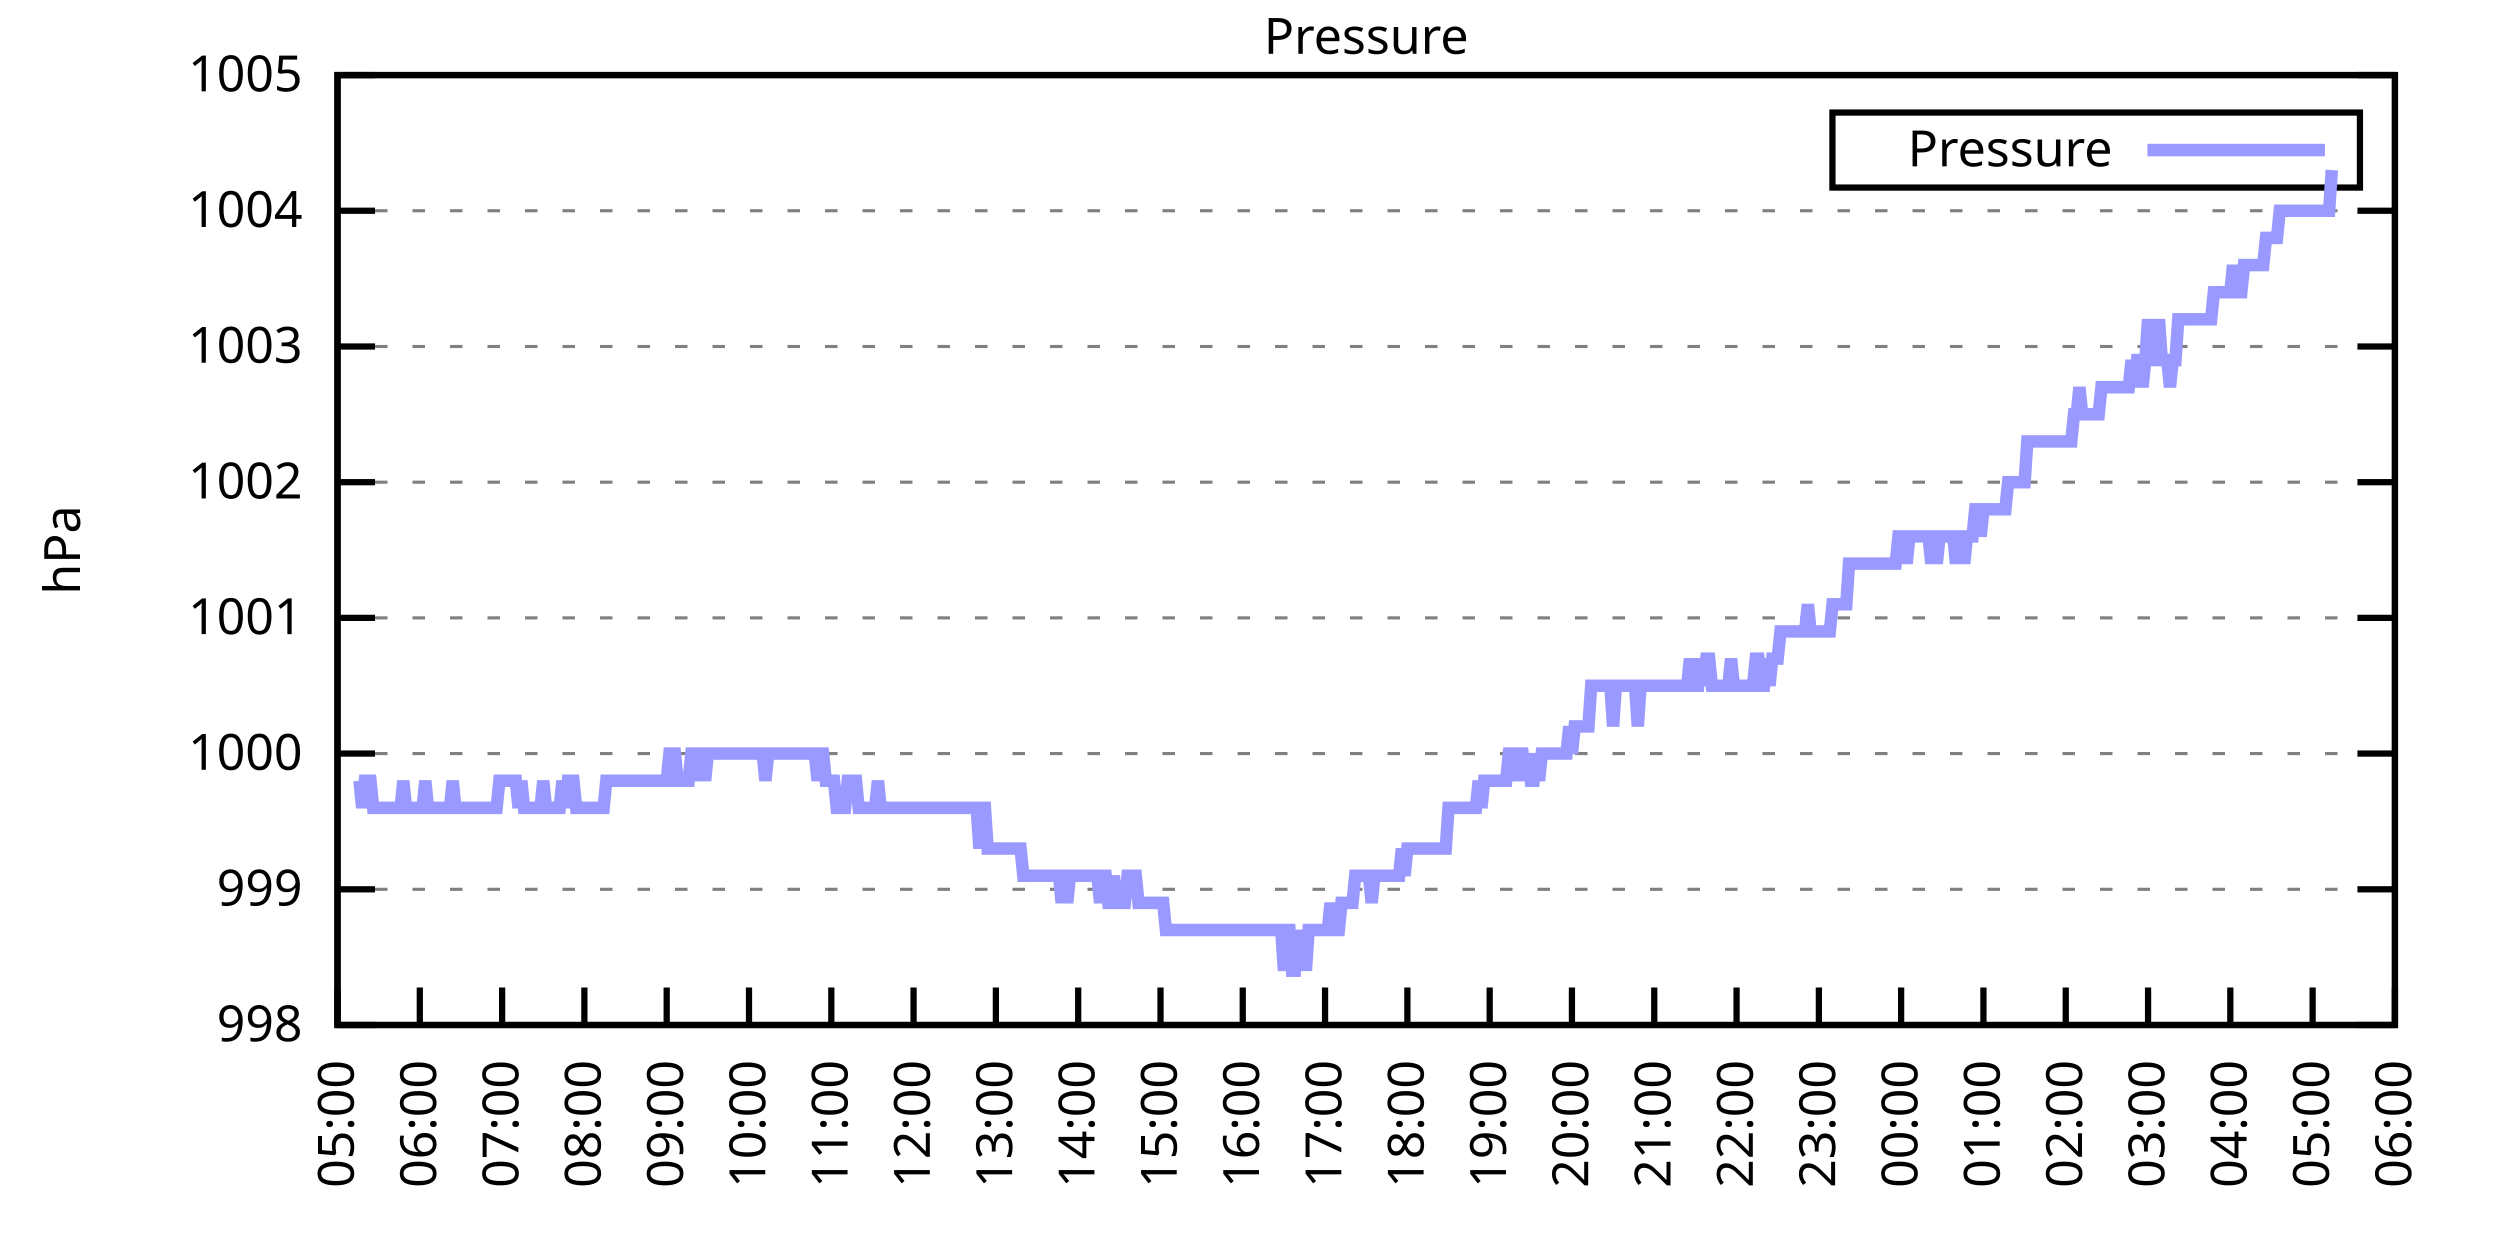
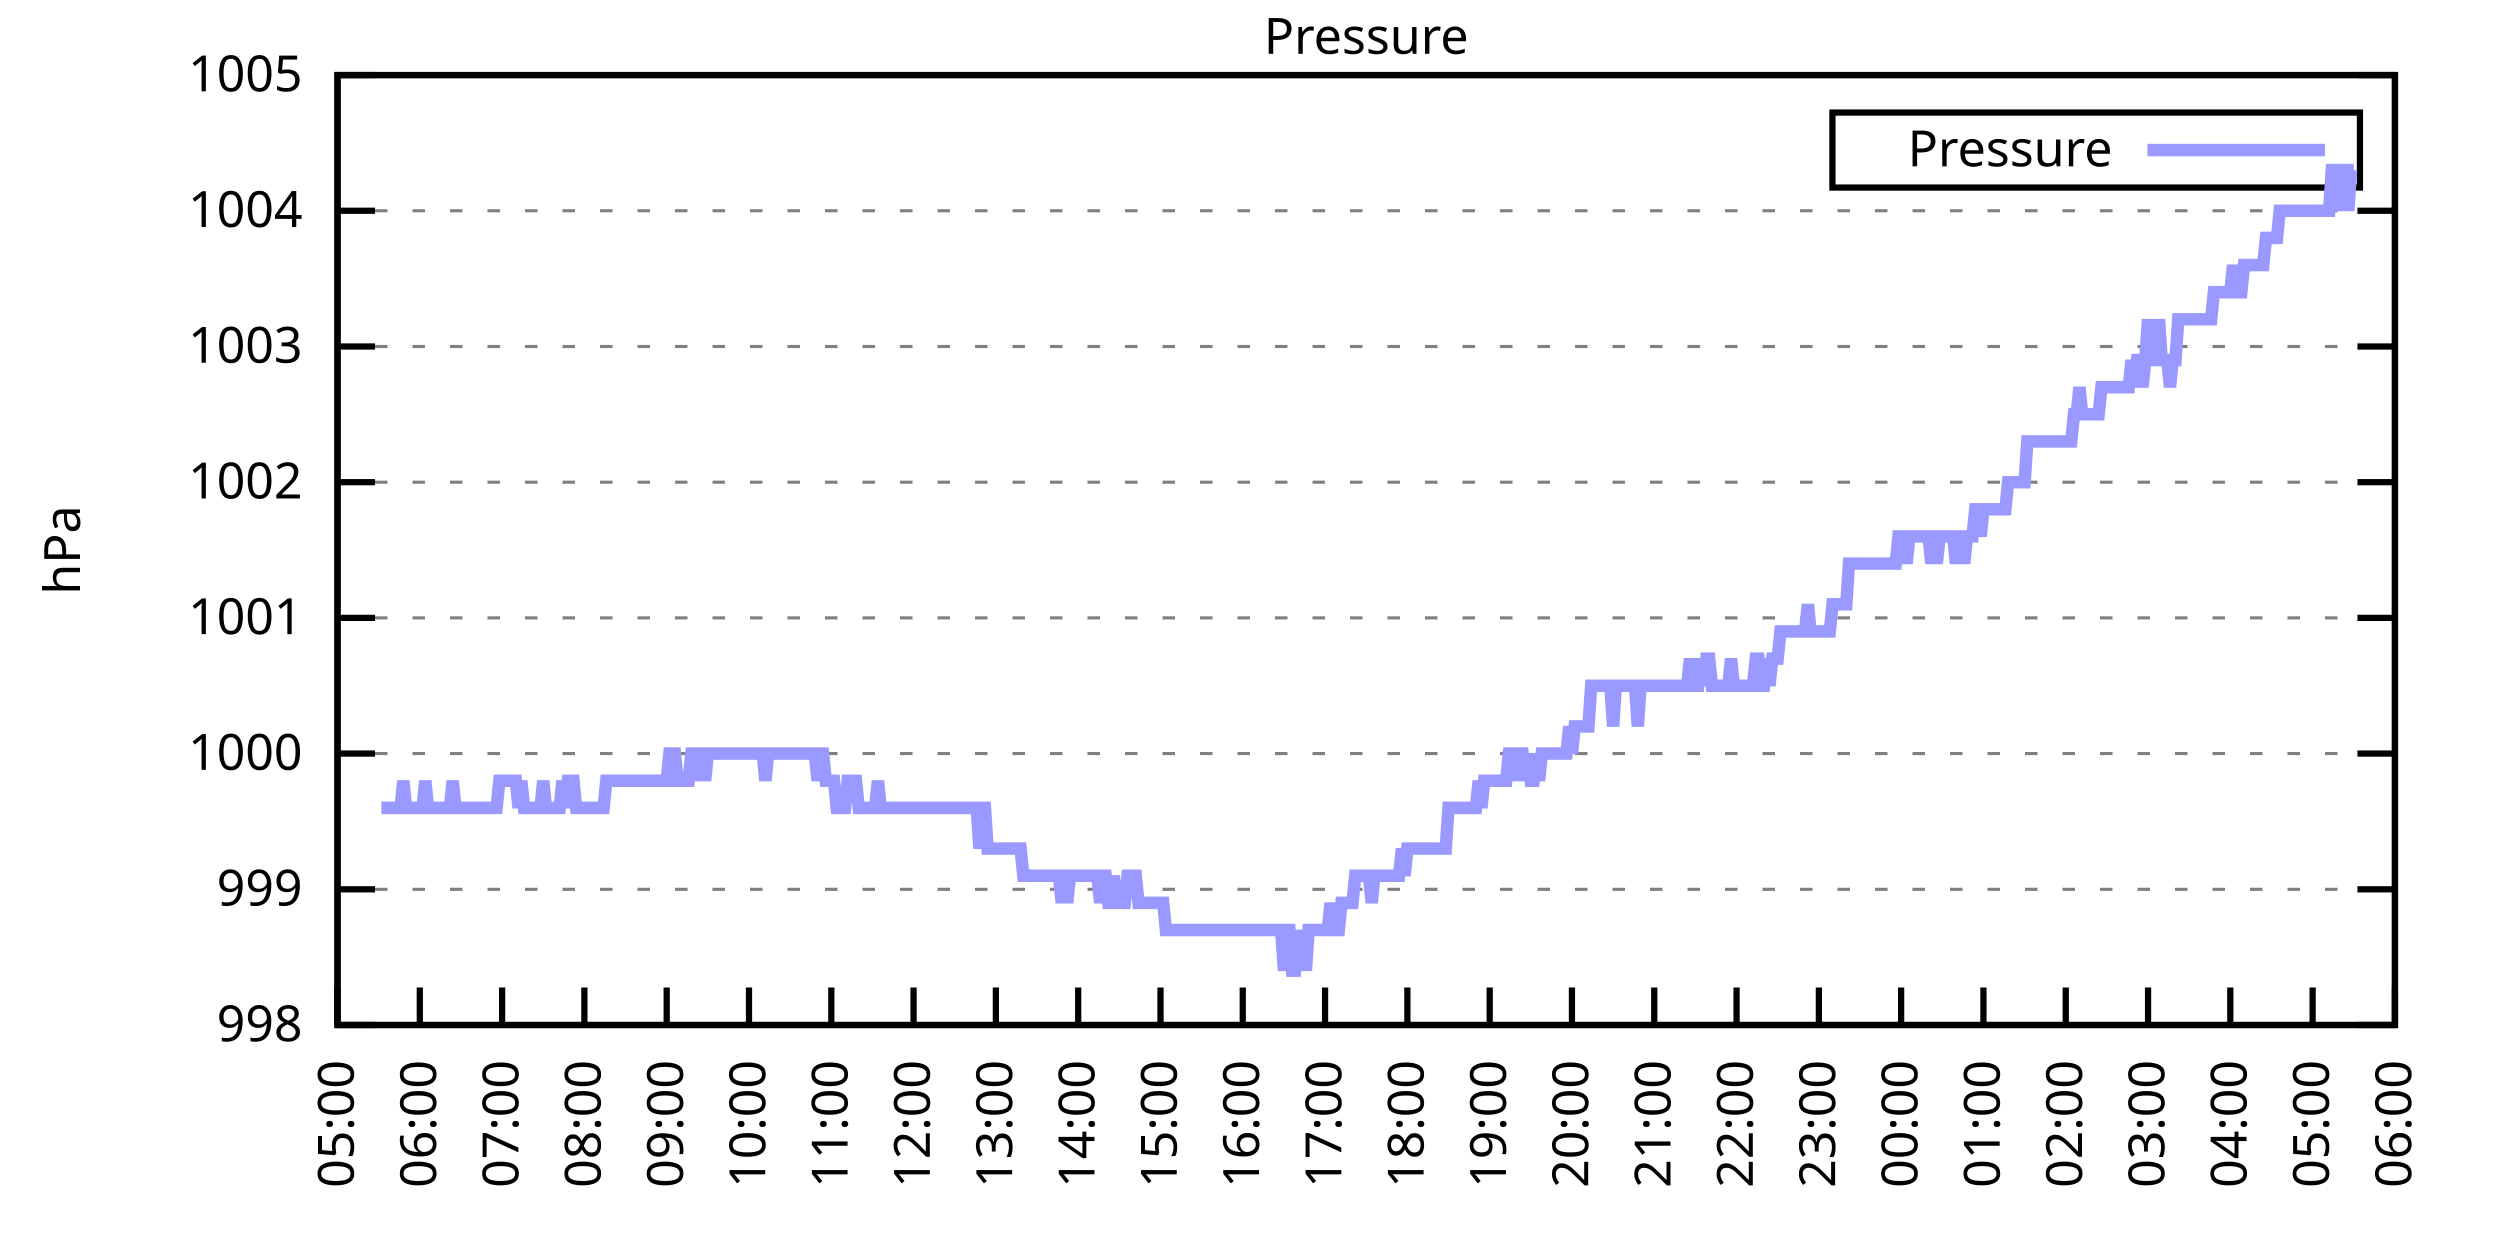
<svg xmlns="http://www.w3.org/2000/svg" xmlns:xlink="http://www.w3.org/1999/xlink" width="400" height="200" viewBox="0 0 400 200">
  <g id="gnuplot_canvas">
    <rect x="0" y="0" width="400" height="200" fill="none" />
    <defs>
      <circle id="gpDot" r="0.5" stroke-width="0.5" stroke="currentColor" />
      <path id="gpPt0" stroke-width="0.333" stroke="currentColor" d="M-1,0 h2 M0,-1 v2" />
      <path id="gpPt1" stroke-width="0.333" stroke="currentColor" d="M-1,-1 L1,1 M1,-1 L-1,1" />
      <path id="gpPt2" stroke-width="0.333" stroke="currentColor" d="M-1,0 L1,0 M0,-1 L0,1 M-1,-1 L1,1 M-1,1 L1,-1" />
      <rect id="gpPt3" stroke-width="0.333" stroke="currentColor" x="-1" y="-1" width="2" height="2" />
      <rect id="gpPt4" stroke-width="0.333" stroke="currentColor" fill="currentColor" x="-1" y="-1" width="2" height="2" />
      <circle id="gpPt5" stroke-width="0.333" stroke="currentColor" cx="0" cy="0" r="1" />
      <use xlink:href="#gpPt5" id="gpPt6" fill="currentColor" stroke="none" />
      <path id="gpPt7" stroke-width="0.333" stroke="currentColor" d="M0,-1.33 L-1.33,0.67 L1.33,0.67 z" />
      <use xlink:href="#gpPt7" id="gpPt8" fill="currentColor" stroke="none" />
      <use xlink:href="#gpPt7" id="gpPt9" stroke="currentColor" transform="rotate(180)" />
      <use xlink:href="#gpPt9" id="gpPt10" fill="currentColor" stroke="none" />
      <use xlink:href="#gpPt3" id="gpPt11" stroke="currentColor" transform="rotate(45)" />
      <use xlink:href="#gpPt11" id="gpPt12" fill="currentColor" stroke="none" />
      <path id="gpPt13" stroke-width="0.333" stroke="currentColor" d="M0,1.330 L1.265,0.411 L0.782,-1.067 L-0.782,-1.076 L-1.265,0.411 z" />
      <use xlink:href="#gpPt13" id="gpPt14" fill="currentColor" stroke="none" />
      <filter id="textbox" filterUnits="objectBoundingBox" x="0" y="0" height="1" width="1">
        <feFlood flood-color="white" flood-opacity="1" result="bgnd" />
        <feComposite in="SourceGraphic" in2="bgnd" operator="atop" />
      </filter>
      <filter id="greybox" filterUnits="objectBoundingBox" x="0" y="0" height="1" width="1">
        <feFlood flood-color="lightgrey" flood-opacity="1" result="grey" />
        <feComposite in="SourceGraphic" in2="grey" operator="atop" />
      </filter>
    </defs>
    <g fill="none" color="white" stroke="currentColor" stroke-width="1.00" stroke-linecap="butt" stroke-linejoin="miter">
</g>
    <g fill="none" color="black" stroke="currentColor" stroke-width="1.00" stroke-linecap="butt" stroke-linejoin="miter">
      <g stroke="none" shape-rendering="crispEdges">
        <polygon fill="rgb(255, 255, 255)" points="54.00,164.00 383.18,164.00 383.18,12.02 54.00,12.02 " />
      </g>
    </g>
    <g fill="none" color="black" stroke="currentColor" stroke-width="1.00" stroke-linecap="butt" stroke-linejoin="miter">
</g>
    <g fill="none" color="black" stroke="black" stroke-width="0.50" stroke-linecap="butt" stroke-linejoin="miter">
</g>
    <g fill="none" color="gray" stroke="currentColor" stroke-width="0.50" stroke-linecap="butt" stroke-linejoin="miter">
      <path stroke="gray" stroke-dasharray="2,4" class="gridline" d="M54.00,164.00 L383.19,164.00  " />
    </g>
    <g fill="none" color="gray" stroke="gray" stroke-width="1.00" stroke-linecap="butt" stroke-linejoin="miter">
</g>
    <g fill="none" color="black" stroke="currentColor" stroke-width="1.00" stroke-linecap="butt" stroke-linejoin="miter">
      <path stroke="black" d="M54.00,164.00 L60.00,164.00 M383.19,164.00 L377.19,164.00  " />
      <g transform="translate(48.40,166.60)" stroke="none" fill="black" font-family="Sans" font-size="8.00" text-anchor="end">
        <text>
          <tspan font-family="Sans"> 998</tspan>
        </text>
      </g>
    </g>
    <g fill="none" color="black" stroke="currentColor" stroke-width="1.00" stroke-linecap="butt" stroke-linejoin="miter">
</g>
    <g fill="none" color="black" stroke="black" stroke-width="0.50" stroke-linecap="butt" stroke-linejoin="miter">
</g>
    <g fill="none" color="gray" stroke="currentColor" stroke-width="0.50" stroke-linecap="butt" stroke-linejoin="miter">
      <path stroke="gray" stroke-dasharray="2,4" class="gridline" d="M54.00,142.29 L383.19,142.29  " />
    </g>
    <g fill="none" color="gray" stroke="gray" stroke-width="1.00" stroke-linecap="butt" stroke-linejoin="miter">
</g>
    <g fill="none" color="black" stroke="currentColor" stroke-width="1.00" stroke-linecap="butt" stroke-linejoin="miter">
      <path stroke="black" d="M54.00,142.29 L60.00,142.29 M383.19,142.29 L377.19,142.29  " />
      <g transform="translate(48.40,144.89)" stroke="none" fill="black" font-family="Sans" font-size="8.00" text-anchor="end">
        <text>
          <tspan font-family="Sans"> 999</tspan>
        </text>
      </g>
    </g>
    <g fill="none" color="black" stroke="currentColor" stroke-width="1.00" stroke-linecap="butt" stroke-linejoin="miter">
</g>
    <g fill="none" color="black" stroke="black" stroke-width="0.50" stroke-linecap="butt" stroke-linejoin="miter">
</g>
    <g fill="none" color="gray" stroke="currentColor" stroke-width="0.50" stroke-linecap="butt" stroke-linejoin="miter">
      <path stroke="gray" stroke-dasharray="2,4" class="gridline" d="M54.00,120.57 L383.19,120.57  " />
    </g>
    <g fill="none" color="gray" stroke="gray" stroke-width="1.00" stroke-linecap="butt" stroke-linejoin="miter">
</g>
    <g fill="none" color="black" stroke="currentColor" stroke-width="1.00" stroke-linecap="butt" stroke-linejoin="miter">
      <path stroke="black" d="M54.00,120.57 L60.00,120.57 M383.19,120.57 L377.19,120.57  " />
      <g transform="translate(48.40,123.17)" stroke="none" fill="black" font-family="Sans" font-size="8.00" text-anchor="end">
        <text>
          <tspan font-family="Sans"> 1000</tspan>
        </text>
      </g>
    </g>
    <g fill="none" color="black" stroke="currentColor" stroke-width="1.00" stroke-linecap="butt" stroke-linejoin="miter">
</g>
    <g fill="none" color="black" stroke="black" stroke-width="0.50" stroke-linecap="butt" stroke-linejoin="miter">
</g>
    <g fill="none" color="gray" stroke="currentColor" stroke-width="0.50" stroke-linecap="butt" stroke-linejoin="miter">
      <path stroke="gray" stroke-dasharray="2,4" class="gridline" d="M54.00,98.86 L383.19,98.86  " />
    </g>
    <g fill="none" color="gray" stroke="gray" stroke-width="1.00" stroke-linecap="butt" stroke-linejoin="miter">
</g>
    <g fill="none" color="black" stroke="currentColor" stroke-width="1.00" stroke-linecap="butt" stroke-linejoin="miter">
      <path stroke="black" d="M54.00,98.86 L60.00,98.86 M383.19,98.86 L377.19,98.86  " />
      <g transform="translate(48.40,101.46)" stroke="none" fill="black" font-family="Sans" font-size="8.00" text-anchor="end">
        <text>
          <tspan font-family="Sans"> 1001</tspan>
        </text>
      </g>
    </g>
    <g fill="none" color="black" stroke="currentColor" stroke-width="1.00" stroke-linecap="butt" stroke-linejoin="miter">
</g>
    <g fill="none" color="black" stroke="black" stroke-width="0.50" stroke-linecap="butt" stroke-linejoin="miter">
</g>
    <g fill="none" color="gray" stroke="currentColor" stroke-width="0.50" stroke-linecap="butt" stroke-linejoin="miter">
      <path stroke="gray" stroke-dasharray="2,4" class="gridline" d="M54.00,77.15 L383.19,77.15  " />
    </g>
    <g fill="none" color="gray" stroke="gray" stroke-width="1.00" stroke-linecap="butt" stroke-linejoin="miter">
</g>
    <g fill="none" color="black" stroke="currentColor" stroke-width="1.00" stroke-linecap="butt" stroke-linejoin="miter">
      <path stroke="black" d="M54.00,77.15 L60.00,77.15 M383.19,77.15 L377.19,77.15  " />
      <g transform="translate(48.40,79.75)" stroke="none" fill="black" font-family="Sans" font-size="8.00" text-anchor="end">
        <text>
          <tspan font-family="Sans"> 1002</tspan>
        </text>
      </g>
    </g>
    <g fill="none" color="black" stroke="currentColor" stroke-width="1.00" stroke-linecap="butt" stroke-linejoin="miter">
</g>
    <g fill="none" color="black" stroke="black" stroke-width="0.50" stroke-linecap="butt" stroke-linejoin="miter">
</g>
    <g fill="none" color="gray" stroke="currentColor" stroke-width="0.50" stroke-linecap="butt" stroke-linejoin="miter">
      <path stroke="gray" stroke-dasharray="2,4" class="gridline" d="M54.00,55.44 L383.19,55.44  " />
    </g>
    <g fill="none" color="gray" stroke="gray" stroke-width="1.00" stroke-linecap="butt" stroke-linejoin="miter">
</g>
    <g fill="none" color="black" stroke="currentColor" stroke-width="1.00" stroke-linecap="butt" stroke-linejoin="miter">
      <path stroke="black" d="M54.00,55.44 L60.00,55.44 M383.19,55.44 L377.19,55.44  " />
      <g transform="translate(48.40,58.04)" stroke="none" fill="black" font-family="Sans" font-size="8.00" text-anchor="end">
        <text>
          <tspan font-family="Sans"> 1003</tspan>
        </text>
      </g>
    </g>
    <g fill="none" color="black" stroke="currentColor" stroke-width="1.00" stroke-linecap="butt" stroke-linejoin="miter">
</g>
    <g fill="none" color="black" stroke="black" stroke-width="0.50" stroke-linecap="butt" stroke-linejoin="miter">
</g>
    <g fill="none" color="gray" stroke="currentColor" stroke-width="0.50" stroke-linecap="butt" stroke-linejoin="miter">
      <path stroke="gray" stroke-dasharray="2,4" class="gridline" d="M54.00,33.72 L383.19,33.72  " />
    </g>
    <g fill="none" color="gray" stroke="gray" stroke-width="1.00" stroke-linecap="butt" stroke-linejoin="miter">
</g>
    <g fill="none" color="black" stroke="currentColor" stroke-width="1.00" stroke-linecap="butt" stroke-linejoin="miter">
      <path stroke="black" d="M54.00,33.72 L60.00,33.72 M383.19,33.72 L377.19,33.72  " />
      <g transform="translate(48.40,36.32)" stroke="none" fill="black" font-family="Sans" font-size="8.00" text-anchor="end">
        <text>
          <tspan font-family="Sans"> 1004</tspan>
        </text>
      </g>
    </g>
    <g fill="none" color="black" stroke="currentColor" stroke-width="1.00" stroke-linecap="butt" stroke-linejoin="miter">
</g>
    <g fill="none" color="black" stroke="black" stroke-width="0.50" stroke-linecap="butt" stroke-linejoin="miter">
</g>
    <g fill="none" color="gray" stroke="currentColor" stroke-width="0.50" stroke-linecap="butt" stroke-linejoin="miter">
      <path stroke="gray" stroke-dasharray="2,4" class="gridline" d="M54.00,12.01 L383.19,12.01  " />
    </g>
    <g fill="none" color="gray" stroke="gray" stroke-width="1.00" stroke-linecap="butt" stroke-linejoin="miter">
</g>
    <g fill="none" color="black" stroke="currentColor" stroke-width="1.00" stroke-linecap="butt" stroke-linejoin="miter">
      <path stroke="black" d="M54.00,12.01 L60.00,12.01 M383.19,12.01 L377.19,12.01  " />
      <g transform="translate(48.40,14.61)" stroke="none" fill="black" font-family="Sans" font-size="8.00" text-anchor="end">
        <text>
          <tspan font-family="Sans"> 1005</tspan>
        </text>
      </g>
    </g>
    <g fill="none" color="black" stroke="currentColor" stroke-width="1.00" stroke-linecap="butt" stroke-linejoin="miter">
      <path stroke="black" d="M54.00,164.00 L54.00,158.00  " />
      <g transform="translate(56.60,169.60) rotate(270.00)" stroke="none" fill="black" font-family="Sans" font-size="8.00" text-anchor="end">
        <text>
          <tspan font-family="Sans">05:00</tspan>
        </text>
      </g>
    </g>
    <g fill="none" color="black" stroke="currentColor" stroke-width="1.00" stroke-linecap="butt" stroke-linejoin="miter">
      <path stroke="black" d="M67.17,164.00 L67.17,158.00  " />
      <g transform="translate(69.77,169.60) rotate(270.00)" stroke="none" fill="black" font-family="Sans" font-size="8.00" text-anchor="end">
        <text>
          <tspan font-family="Sans">06:00</tspan>
        </text>
      </g>
    </g>
    <g fill="none" color="black" stroke="currentColor" stroke-width="1.00" stroke-linecap="butt" stroke-linejoin="miter">
      <path stroke="black" d="M80.34,164.00 L80.34,158.00  " />
      <g transform="translate(82.94,169.60) rotate(270.00)" stroke="none" fill="black" font-family="Sans" font-size="8.00" text-anchor="end">
        <text>
          <tspan font-family="Sans">07:00</tspan>
        </text>
      </g>
    </g>
    <g fill="none" color="black" stroke="currentColor" stroke-width="1.00" stroke-linecap="butt" stroke-linejoin="miter">
      <path stroke="black" d="M93.50,164.00 L93.50,158.00  " />
      <g transform="translate(96.10,169.60) rotate(270.00)" stroke="none" fill="black" font-family="Sans" font-size="8.00" text-anchor="end">
        <text>
          <tspan font-family="Sans">08:00</tspan>
        </text>
      </g>
    </g>
    <g fill="none" color="black" stroke="currentColor" stroke-width="1.00" stroke-linecap="butt" stroke-linejoin="miter">
      <path stroke="black" d="M106.67,164.00 L106.67,158.00  " />
      <g transform="translate(109.27,169.60) rotate(270.00)" stroke="none" fill="black" font-family="Sans" font-size="8.00" text-anchor="end">
        <text>
          <tspan font-family="Sans">09:00</tspan>
        </text>
      </g>
    </g>
    <g fill="none" color="black" stroke="currentColor" stroke-width="1.00" stroke-linecap="butt" stroke-linejoin="miter">
      <path stroke="black" d="M119.84,164.00 L119.84,158.00  " />
      <g transform="translate(122.44,169.60) rotate(270.00)" stroke="none" fill="black" font-family="Sans" font-size="8.00" text-anchor="end">
        <text>
          <tspan font-family="Sans">10:00</tspan>
        </text>
      </g>
    </g>
    <g fill="none" color="black" stroke="currentColor" stroke-width="1.00" stroke-linecap="butt" stroke-linejoin="miter">
      <path stroke="black" d="M133.01,164.00 L133.01,158.00  " />
      <g transform="translate(135.61,169.60) rotate(270.00)" stroke="none" fill="black" font-family="Sans" font-size="8.00" text-anchor="end">
        <text>
          <tspan font-family="Sans">11:00</tspan>
        </text>
      </g>
    </g>
    <g fill="none" color="black" stroke="currentColor" stroke-width="1.00" stroke-linecap="butt" stroke-linejoin="miter">
      <path stroke="black" d="M146.17,164.00 L146.17,158.00  " />
      <g transform="translate(148.77,169.60) rotate(270.00)" stroke="none" fill="black" font-family="Sans" font-size="8.00" text-anchor="end">
        <text>
          <tspan font-family="Sans">12:00</tspan>
        </text>
      </g>
    </g>
    <g fill="none" color="black" stroke="currentColor" stroke-width="1.00" stroke-linecap="butt" stroke-linejoin="miter">
      <path stroke="black" d="M159.34,164.00 L159.34,158.00  " />
      <g transform="translate(161.94,169.60) rotate(270.00)" stroke="none" fill="black" font-family="Sans" font-size="8.00" text-anchor="end">
        <text>
          <tspan font-family="Sans">13:00</tspan>
        </text>
      </g>
    </g>
    <g fill="none" color="black" stroke="currentColor" stroke-width="1.00" stroke-linecap="butt" stroke-linejoin="miter">
      <path stroke="black" d="M172.51,164.00 L172.51,158.00  " />
      <g transform="translate(175.11,169.60) rotate(270.00)" stroke="none" fill="black" font-family="Sans" font-size="8.00" text-anchor="end">
        <text>
          <tspan font-family="Sans">14:00</tspan>
        </text>
      </g>
    </g>
    <g fill="none" color="black" stroke="currentColor" stroke-width="1.00" stroke-linecap="butt" stroke-linejoin="miter">
      <path stroke="black" d="M185.68,164.00 L185.68,158.00  " />
      <g transform="translate(188.28,169.60) rotate(270.00)" stroke="none" fill="black" font-family="Sans" font-size="8.00" text-anchor="end">
        <text>
          <tspan font-family="Sans">15:00</tspan>
        </text>
      </g>
    </g>
    <g fill="none" color="black" stroke="currentColor" stroke-width="1.00" stroke-linecap="butt" stroke-linejoin="miter">
      <path stroke="black" d="M198.84,164.00 L198.84,158.00  " />
      <g transform="translate(201.44,169.60) rotate(270.00)" stroke="none" fill="black" font-family="Sans" font-size="8.00" text-anchor="end">
        <text>
          <tspan font-family="Sans">16:00</tspan>
        </text>
      </g>
    </g>
    <g fill="none" color="black" stroke="currentColor" stroke-width="1.00" stroke-linecap="butt" stroke-linejoin="miter">
      <path stroke="black" d="M212.01,164.00 L212.01,158.00  " />
      <g transform="translate(214.61,169.60) rotate(270.00)" stroke="none" fill="black" font-family="Sans" font-size="8.00" text-anchor="end">
        <text>
          <tspan font-family="Sans">17:00</tspan>
        </text>
      </g>
    </g>
    <g fill="none" color="black" stroke="currentColor" stroke-width="1.00" stroke-linecap="butt" stroke-linejoin="miter">
      <path stroke="black" d="M225.18,164.00 L225.18,158.00  " />
      <g transform="translate(227.78,169.60) rotate(270.00)" stroke="none" fill="black" font-family="Sans" font-size="8.00" text-anchor="end">
        <text>
          <tspan font-family="Sans">18:00</tspan>
        </text>
      </g>
    </g>
    <g fill="none" color="black" stroke="currentColor" stroke-width="1.00" stroke-linecap="butt" stroke-linejoin="miter">
      <path stroke="black" d="M238.35,164.00 L238.35,158.00  " />
      <g transform="translate(240.95,169.60) rotate(270.00)" stroke="none" fill="black" font-family="Sans" font-size="8.00" text-anchor="end">
        <text>
          <tspan font-family="Sans">19:00</tspan>
        </text>
      </g>
    </g>
    <g fill="none" color="black" stroke="currentColor" stroke-width="1.00" stroke-linecap="butt" stroke-linejoin="miter">
      <path stroke="black" d="M251.51,164.00 L251.51,158.00  " />
      <g transform="translate(254.11,169.60) rotate(270.00)" stroke="none" fill="black" font-family="Sans" font-size="8.00" text-anchor="end">
        <text>
          <tspan font-family="Sans">20:00</tspan>
        </text>
      </g>
    </g>
    <g fill="none" color="black" stroke="currentColor" stroke-width="1.00" stroke-linecap="butt" stroke-linejoin="miter">
      <path stroke="black" d="M264.68,164.00 L264.68,158.00  " />
      <g transform="translate(267.28,169.60) rotate(270.00)" stroke="none" fill="black" font-family="Sans" font-size="8.00" text-anchor="end">
        <text>
          <tspan font-family="Sans">21:00</tspan>
        </text>
      </g>
    </g>
    <g fill="none" color="black" stroke="currentColor" stroke-width="1.00" stroke-linecap="butt" stroke-linejoin="miter">
      <path stroke="black" d="M277.85,164.00 L277.85,158.00  " />
      <g transform="translate(280.45,169.60) rotate(270.00)" stroke="none" fill="black" font-family="Sans" font-size="8.00" text-anchor="end">
        <text>
          <tspan font-family="Sans">22:00</tspan>
        </text>
      </g>
    </g>
    <g fill="none" color="black" stroke="currentColor" stroke-width="1.00" stroke-linecap="butt" stroke-linejoin="miter">
      <path stroke="black" d="M291.02,164.00 L291.02,158.00  " />
      <g transform="translate(293.62,169.60) rotate(270.00)" stroke="none" fill="black" font-family="Sans" font-size="8.00" text-anchor="end">
        <text>
          <tspan font-family="Sans">23:00</tspan>
        </text>
      </g>
    </g>
    <g fill="none" color="black" stroke="currentColor" stroke-width="1.00" stroke-linecap="butt" stroke-linejoin="miter">
      <path stroke="black" d="M304.18,164.00 L304.18,158.00  " />
      <g transform="translate(306.78,169.60) rotate(270.00)" stroke="none" fill="black" font-family="Sans" font-size="8.00" text-anchor="end">
        <text>
          <tspan font-family="Sans">00:00</tspan>
        </text>
      </g>
    </g>
    <g fill="none" color="black" stroke="currentColor" stroke-width="1.00" stroke-linecap="butt" stroke-linejoin="miter">
      <path stroke="black" d="M317.35,164.00 L317.35,158.00  " />
      <g transform="translate(319.95,169.60) rotate(270.00)" stroke="none" fill="black" font-family="Sans" font-size="8.00" text-anchor="end">
        <text>
          <tspan font-family="Sans">01:00</tspan>
        </text>
      </g>
    </g>
    <g fill="none" color="black" stroke="currentColor" stroke-width="1.00" stroke-linecap="butt" stroke-linejoin="miter">
      <path stroke="black" d="M330.52,164.00 L330.52,158.00  " />
      <g transform="translate(333.12,169.60) rotate(270.00)" stroke="none" fill="black" font-family="Sans" font-size="8.00" text-anchor="end">
        <text>
          <tspan font-family="Sans">02:00</tspan>
        </text>
      </g>
    </g>
    <g fill="none" color="black" stroke="currentColor" stroke-width="1.00" stroke-linecap="butt" stroke-linejoin="miter">
      <path stroke="black" d="M343.69,164.00 L343.69,158.00  " />
      <g transform="translate(346.29,169.60) rotate(270.00)" stroke="none" fill="black" font-family="Sans" font-size="8.00" text-anchor="end">
        <text>
          <tspan font-family="Sans">03:00</tspan>
        </text>
      </g>
    </g>
    <g fill="none" color="black" stroke="currentColor" stroke-width="1.00" stroke-linecap="butt" stroke-linejoin="miter">
      <path stroke="black" d="M356.85,164.00 L356.85,158.00  " />
      <g transform="translate(359.45,169.60) rotate(270.00)" stroke="none" fill="black" font-family="Sans" font-size="8.00" text-anchor="end">
        <text>
          <tspan font-family="Sans">04:00</tspan>
        </text>
      </g>
    </g>
    <g fill="none" color="black" stroke="currentColor" stroke-width="1.00" stroke-linecap="butt" stroke-linejoin="miter">
      <path stroke="black" d="M370.02,164.00 L370.02,158.00  " />
      <g transform="translate(372.62,169.60) rotate(270.00)" stroke="none" fill="black" font-family="Sans" font-size="8.00" text-anchor="end">
        <text>
          <tspan font-family="Sans">05:00</tspan>
        </text>
      </g>
    </g>
    <g fill="none" color="black" stroke="currentColor" stroke-width="1.00" stroke-linecap="butt" stroke-linejoin="miter">
      <path stroke="black" d="M383.19,164.00 L383.19,158.00  " />
      <g transform="translate(385.79,169.60) rotate(270.00)" stroke="none" fill="black" font-family="Sans" font-size="8.00" text-anchor="end">
        <text>
          <tspan font-family="Sans">06:00</tspan>
        </text>
      </g>
    </g>
    <g fill="none" color="black" stroke="currentColor" stroke-width="1.00" stroke-linecap="butt" stroke-linejoin="miter">
</g>
    <g fill="none" color="black" stroke="currentColor" stroke-width="1.00" stroke-linecap="butt" stroke-linejoin="miter">
      <path stroke="black" d="M54.00,12.01 L54.00,164.00 L383.19,164.00 L383.19,12.01 L54.00,12.01 Z  " />
    </g>
    <g fill="none" color="black" stroke="currentColor" stroke-width="1.00" stroke-linecap="butt" stroke-linejoin="miter">
</g>
    <g fill="none" color="black" stroke="currentColor" stroke-width="1.00" stroke-linecap="butt" stroke-linejoin="miter">
      <path stroke="black" d="M293.19,30.01 L293.19,18.01 L377.59,18.01 L377.59,30.01 L293.19,30.01 Z  " />
    </g>
    <g id="Pressure_plot_1">
      <g fill="none" color="white" stroke="black" stroke-width="2.00" stroke-linecap="butt" stroke-linejoin="miter">
</g>
      <g fill="none" color="black" stroke="currentColor" stroke-width="2.00" stroke-linecap="butt" stroke-linejoin="miter">
        <g transform="translate(337.99,26.61)" stroke="none" fill="black" font-family="Sans" font-size="8.00" text-anchor="end">
          <text>
            <tspan font-family="Sans">Pressure</tspan>
          </text>
        </g>
      </g>
      <g fill="none" color="black" stroke="currentColor" stroke-width="2.00" stroke-linecap="butt" stroke-linejoin="miter">
-         <path stroke="rgb(153, 153, 255)" d="M343.59,24.01 L371.99,24.01 M57.51,124.92 L57.95,129.26 L58.39,124.92 L58.83,124.92 L59.27,124.92 L59.71,129.26   L60.14,129.26 L60.58,129.26 L61.02,129.26 L61.46,129.26 L61.90,129.26 L62.34,129.26 L62.78,129.26 L63.22,129.26   L63.66,129.26 L64.10,129.26 L64.53,124.92 L64.97,129.26 L65.41,129.26 L65.85,129.26 L66.29,129.26 L66.73,129.26   L67.17,129.26 L67.61,129.26 L68.05,124.92 L68.48,129.26 L68.92,129.26 L69.36,129.26 L69.80,129.26 L70.24,129.26   L70.68,129.26 L71.12,129.26 L71.56,129.26 L72.00,129.26 L72.43,124.92 L72.87,129.26 L73.31,129.26 L73.75,129.26   L74.19,129.26 L74.63,129.26 L75.07,129.26 L75.51,129.26 L75.95,129.26 L76.38,129.26 L76.82,129.26 L77.26,129.26   L77.70,129.26 L78.14,129.26 L78.58,129.26 L79.02,129.26 L79.46,129.26 L79.90,124.92 L80.34,124.92 L80.77,124.92   L81.21,124.92 L81.65,124.92 L82.09,124.92 L82.53,124.92 L82.97,129.26 L83.41,124.92 L83.85,129.26 L84.29,129.26   L84.72,129.26 L85.16,129.26 L85.60,129.26 L86.04,129.26 L86.48,129.26 L86.92,124.92 L87.36,129.26 L87.80,129.26   L88.24,129.26 L88.67,129.26 L89.11,129.26 L89.55,129.26 L89.99,124.92 L90.43,129.26 L90.87,124.92 L91.31,124.92   L91.75,124.92 L92.19,129.26 L92.62,129.26 L93.06,129.26 L93.50,129.26 L93.94,129.26 L94.38,129.26 L94.82,129.26   L95.26,129.26 L95.70,129.26 L96.14,129.26 L96.58,129.26 L97.01,124.92 L97.45,124.92 L97.89,124.92 L98.33,124.92   L98.77,124.92 L99.21,124.92 L99.65,124.92 L100.09,124.92 L100.53,124.92 L100.96,124.92 L101.40,124.92 L101.84,124.92   L102.28,124.92 L102.72,124.92 L103.16,124.92 L103.60,124.92 L104.04,124.92 L104.48,124.92 L104.91,124.92 L105.35,124.92   L105.79,124.92 L106.23,124.92 L106.67,124.92 L107.11,120.57 L107.55,120.57 L107.99,120.57 L108.43,124.92 L108.87,124.92   L109.30,124.92 L109.74,124.92 L110.18,124.92 L110.62,120.57 L111.06,120.57 L111.50,120.57 L111.94,124.92 L112.38,120.57   L112.82,124.92 L113.25,120.57 L113.69,120.57 L114.13,120.57 L114.57,120.57 L115.01,120.57 L115.45,120.57 L115.89,120.57   L116.33,120.57 L116.77,120.57 L117.20,120.57 L117.64,120.57 L118.08,120.57 L118.52,120.57 L118.96,120.57 L119.40,120.57   L119.84,120.57 L120.28,120.57 L120.72,120.57 L121.15,120.57 L121.59,120.57 L122.03,120.57 L122.47,124.92 L122.91,120.57   L123.35,120.57 L123.79,120.57 L124.23,120.57 L124.67,120.57 L125.11,120.57 L125.54,120.57 L125.98,120.57 L126.42,120.57   L126.86,120.57 L127.30,120.57 L127.74,120.57 L128.18,120.57 L128.62,120.57 L129.06,120.57 L129.49,120.57 L129.93,120.57   L130.37,120.57 L130.81,124.92 L131.25,120.57 L131.69,120.57 L132.13,124.92 L132.57,124.92 L133.01,124.92 L133.44,124.92   L133.88,129.26 L134.32,129.26 L134.76,129.26 L135.20,129.26 L135.64,124.92 L136.08,124.92 L136.52,124.92 L136.96,124.92   L137.39,129.26 L137.83,129.26 L138.27,129.26 L138.71,129.26 L139.15,129.26 L139.59,129.26 L140.03,129.26 L140.47,124.92   L140.91,129.26 L141.35,129.26 L141.78,129.26 L142.22,129.26 L142.66,129.26 L143.10,129.26 L143.54,129.26 L143.98,129.26   L144.42,129.26 L144.86,129.26 L145.30,129.26 L145.73,129.26 L146.17,129.26 L146.61,129.26 L147.05,129.26 L147.49,129.26   L147.93,129.26 L148.37,129.26 L148.81,129.26 L149.25,129.26 L149.68,129.26 L150.12,129.26 L150.56,129.26 L151.00,129.26   L151.44,129.26 L151.88,129.26 L152.32,129.26 L152.76,129.26 L153.20,129.26 L153.63,129.26 L154.07,129.26 L154.51,129.26   L154.95,129.26 L155.39,129.26 L155.83,129.26 L156.27,129.26 L156.71,135.77 L157.15,129.26 L157.59,129.26 L158.02,135.77   L158.46,135.77 L158.90,135.77 L159.34,135.77 L159.78,135.77 L160.22,135.77 L160.66,135.77 L161.10,135.77 L161.54,135.77   L161.97,135.77 L162.41,135.77 L162.85,135.77 L163.29,135.77 L163.73,140.12 L164.17,140.12 L164.61,140.12 L165.05,140.12   L165.49,140.12 L165.92,140.12 L166.36,140.12 L166.80,140.12 L167.24,140.12 L167.68,140.12 L168.12,140.12 L168.56,140.12   L169.00,140.12 L169.44,140.12 L169.87,144.46 L170.31,140.12 L170.75,144.46 L171.19,140.12 L171.63,140.12 L172.07,140.12   L172.51,140.12 L172.95,140.12 L173.39,140.12 L173.83,140.12 L174.26,140.12 L174.70,140.12 L175.14,140.12 L175.58,140.12   L176.02,144.46 L176.46,140.12 L176.90,140.12 L177.34,144.46 L177.78,144.46 L178.21,140.12 L178.65,144.46 L179.09,144.46   L179.53,144.46 L179.97,144.46 L180.41,140.12 L180.85,140.12 L181.29,140.12 L181.73,140.12 L182.16,144.46 L182.60,144.46   L183.04,144.46 L183.48,144.46 L183.92,144.46 L184.36,144.46 L184.80,144.46 L185.24,144.46 L185.68,144.46 L186.11,144.46   L186.55,148.80 L186.99,148.80 L187.43,148.80 L187.87,148.80 L188.31,148.80 L188.75,148.80 L189.19,148.80 L189.63,148.80   L190.07,148.80 L190.50,148.80 L190.94,148.80 L191.38,148.80 L191.82,148.80 L192.26,148.80 L192.70,148.80 L193.14,148.80   L193.58,148.80 L194.02,148.80 L194.45,148.80 L194.89,148.80 L195.33,148.80 L195.77,148.80 L196.21,148.80 L196.65,148.80   L197.09,148.80 L197.53,148.80 L197.97,148.80 L198.40,148.80 L198.84,148.80 L199.28,148.80 L199.72,148.80 L200.16,148.80   L200.60,148.80 L201.04,148.80 L201.48,148.80 L201.92,148.80 L202.35,148.80 L202.79,148.80 L203.23,148.80 L203.67,148.80   L204.11,148.80 L204.55,148.80 L204.99,148.80 L205.43,155.31 L205.87,148.80 L206.31,148.80 L206.74,155.31 L207.18,155.31   L207.62,148.80 L208.06,155.31 L208.50,148.80 L208.94,155.31 L209.38,148.80 L209.82,148.80 L210.26,148.80 L210.69,148.80   L211.13,148.80 L211.57,148.80 L212.01,148.80 L212.45,148.80 L212.89,144.46 L213.33,148.80 L213.77,148.80 L214.21,148.80   L214.64,144.46 L215.08,144.46 L215.52,144.46 L215.96,144.46 L216.40,144.46 L216.84,140.12 L217.28,140.12 L217.72,140.12   L218.16,140.12 L218.60,140.12 L219.03,140.12 L219.47,144.46 L219.91,140.12 L220.35,140.12 L220.79,140.12 L221.23,140.12   L221.67,140.12 L222.11,140.12 L222.55,140.12 L222.98,140.12 L223.42,140.12 L223.86,140.12 L224.30,135.77 L224.74,140.12   L225.18,135.77 L225.62,135.77 L226.06,135.77 L226.50,135.77 L226.93,135.77 L227.37,135.77 L227.81,135.77 L228.25,135.77   L228.69,135.77 L229.13,135.77 L229.57,135.77 L230.01,135.77 L230.45,135.77 L230.88,135.77 L231.32,135.77 L231.76,129.26   L232.20,129.26 L232.64,129.26 L233.08,129.26 L233.52,129.26 L233.96,129.26 L234.40,129.26 L234.84,129.26 L235.27,129.26   L235.71,129.26 L236.15,129.26 L236.59,124.92 L237.03,129.26 L237.47,124.92 L237.91,124.92 L238.35,124.92 L238.79,124.92   L239.22,124.92 L239.66,124.92 L240.10,124.92 L240.54,124.92 L240.98,124.92 L241.42,120.57 L241.86,120.57 L242.30,124.92   L242.74,120.57 L243.17,120.57 L243.61,120.57 L244.05,124.92 L244.49,120.57 L244.93,124.92 L245.37,124.92 L245.81,120.57   L246.25,124.92 L246.69,120.57 L247.12,120.57 L247.56,120.57 L248.00,120.57 L248.44,120.57 L248.88,120.57 L249.32,120.57   L249.76,120.57 L250.20,120.57 L250.64,120.57 L251.08,116.23 L251.51,120.57 L251.95,116.23 L252.39,116.23 L252.83,116.23   L253.27,116.23 L253.71,116.23 L254.15,116.23 L254.59,109.72 L255.03,109.72 L255.46,109.72 L255.90,109.72 L256.34,109.72   L256.78,109.72 L257.22,109.72 L257.66,109.72 L258.10,116.23 L258.54,109.72 L258.98,109.72 L259.41,109.72 L259.85,109.72   L260.29,109.72 L260.73,109.72 L261.17,109.72 L261.61,109.72 L262.05,116.23 L262.49,109.72 L262.93,109.72 L263.36,109.72   L263.80,109.72 L264.24,109.72 L264.68,109.72 L265.12,109.72 L265.56,109.72 L266.00,109.72 L266.44,109.72 L266.88,109.72   L267.32,109.72 L267.75,109.72 L268.19,109.72 L268.63,109.72 L269.07,109.72 L269.51,109.72 L269.95,109.72 L270.39,105.38   L270.83,109.72 L271.27,109.72 L271.70,109.72 L272.14,105.38 L272.58,109.72 L273.02,105.38 L273.46,105.38 L273.90,109.72   L274.34,109.72 L274.78,109.72 L275.22,109.72 L275.65,109.72 L276.09,109.72 L276.53,109.72 L276.97,105.38 L277.41,109.72   L277.85,109.72 L278.29,109.72 L278.73,109.72 L279.17,109.72 L279.60,109.72 L280.04,109.72 L280.48,109.72 L280.92,105.38   L281.36,105.38 L281.80,109.72 L282.24,109.72 L282.68,105.38 L283.12,109.72 L283.56,105.38 L283.99,105.38 L284.43,105.38   L284.87,101.03 L285.31,101.03 L285.75,101.03 L286.19,101.03 L286.63,101.03 L287.07,101.03 L287.51,101.03 L287.94,101.03   L288.38,101.03 L288.82,101.03 L289.26,96.69 L289.70,101.03 L290.14,101.03 L290.58,101.03 L291.02,101.03 L291.46,101.03   L291.89,101.03 L292.33,101.03 L292.77,101.03 L293.21,96.69 L293.65,96.69 L294.09,96.69 L294.53,96.69 L294.97,96.69   L295.41,96.69 L295.84,90.18 L296.28,90.18 L296.72,90.18 L297.16,90.18 L297.60,90.18 L298.04,90.18 L298.48,90.18   L298.92,90.18 L299.36,90.18 L299.80,90.18 L300.23,90.18 L300.67,90.18 L301.11,90.18 L301.55,90.18 L301.99,90.18   L302.43,90.18 L302.87,90.18 L303.31,90.18 L303.75,85.83 L304.18,85.83 L304.62,85.83 L305.06,90.18 L305.50,85.83   L305.94,85.83 L306.38,85.83 L306.82,85.83 L307.26,85.83 L307.70,85.83 L308.13,85.83 L308.57,85.83 L309.01,90.18   L309.45,85.83 L309.89,90.18 L310.33,85.83 L310.77,85.83 L311.21,85.83 L311.65,85.83 L312.08,85.83 L312.52,85.83   L312.96,90.18 L313.40,85.83 L313.84,85.83 L314.28,90.18 L314.72,85.83 L315.16,85.83 L315.60,85.83 L316.04,81.49   L316.47,81.49 L316.91,85.83 L317.35,81.49 L317.79,81.49 L318.23,81.49 L318.67,81.49 L319.11,81.49 L319.55,81.49   L319.99,81.49 L320.42,81.49 L320.86,81.49 L321.30,77.15 L321.74,77.15 L322.18,77.15 L322.62,77.15 L323.06,77.15   L323.50,77.15 L323.94,77.15 L324.37,70.63 L324.81,70.63 L325.25,70.63 L325.69,70.63 L326.13,70.63 L326.57,70.63   L327.01,70.63 L327.45,70.63 L327.89,70.63 L328.33,70.63 L328.76,70.63 L329.20,70.63 L329.64,70.63 L330.08,70.63   L330.52,70.63 L330.96,70.63 L331.40,70.63 L331.84,66.29 L332.28,66.29 L332.71,61.95 L333.15,66.29 L333.59,66.29   L334.03,66.29 L334.47,66.29 L334.91,66.29 L335.35,66.29 L335.79,66.29 L336.23,61.95 L336.66,61.95 L337.10,61.95   L337.54,61.95 L337.98,61.95 L338.42,61.95 L338.86,61.95 L339.30,61.95 L339.74,61.95 L340.18,61.95 L340.61,61.95   L341.05,57.61 L341.49,61.95 L341.93,57.61 L342.37,57.61 L342.81,61.95 L343.25,57.61 L343.69,51.09 L344.13,57.61   L344.57,57.61 L345.00,57.61 L345.44,51.09 L345.88,57.61 L346.32,57.61 L346.76,57.61 L347.20,61.95 L347.64,57.61   L348.08,57.61 L348.52,51.09 L348.95,51.09 L349.39,51.09 L349.83,51.09 L350.27,51.09 L350.71,51.09 L351.15,51.09   L351.59,51.09 L352.03,51.09 L352.47,51.09 L352.90,51.09 L353.34,51.09 L353.78,51.09 L354.22,46.75 L354.66,46.75   L355.10,46.75 L355.54,46.75 L355.98,46.75 L356.42,46.75 L356.85,46.75 L357.29,42.41 L357.73,46.75 L358.17,46.75   L358.61,46.75 L359.05,42.41 L359.49,42.41 L359.93,42.41 L360.37,42.41 L360.81,42.41 L361.24,42.41 L361.68,42.41   L362.12,42.41 L362.56,38.07 L363.00,38.07 L363.44,38.07 L363.88,38.07 L364.32,38.07 L364.76,33.72 L365.19,33.72   L365.63,33.72 L366.07,33.72 L366.51,33.72 L366.95,33.72 L367.39,33.72 L367.83,33.72 L368.27,33.72 L368.71,33.72   L369.14,33.72 L369.58,33.72 L370.02,33.72 L370.46,33.72 L370.90,33.72 L371.34,33.72 L371.78,33.72 L372.22,33.72   L372.66,33.72 L373.09,27.21  " />
+         <path stroke="rgb(153, 153, 255)" d="M343.59,24.01 L371.99,24.01 M61.02,129.26 L61.46,129.26 L61.90,129.26 L62.34,129.26 L62.78,129.26 L63.22,129.26   L63.66,129.26 L64.10,129.26 L64.53,124.92 L64.97,129.26 L65.41,129.26 L65.85,129.26 L66.29,129.26 L66.73,129.26   L67.17,129.26 L67.61,129.26 L68.05,124.92 L68.48,129.26 L68.92,129.26 L69.36,129.26 L69.80,129.26 L70.24,129.26   L70.68,129.26 L71.12,129.26 L71.56,129.26 L72.00,129.26 L72.43,124.92 L72.87,129.26 L73.31,129.26 L73.75,129.26   L74.19,129.26 L74.63,129.26 L75.07,129.26 L75.51,129.26 L75.95,129.26 L76.38,129.26 L76.82,129.26 L77.26,129.26   L77.70,129.26 L78.14,129.26 L78.58,129.26 L79.02,129.26 L79.46,129.26 L79.90,124.92 L80.34,124.92 L80.77,124.92   L81.21,124.92 L81.65,124.92 L82.09,124.92 L82.53,124.92 L82.97,129.26 L83.41,124.92 L83.85,129.26 L84.29,129.26   L84.72,129.26 L85.16,129.26 L85.60,129.26 L86.04,129.26 L86.48,129.26 L86.92,124.92 L87.36,129.26 L87.80,129.26   L88.24,129.26 L88.67,129.26 L89.11,129.26 L89.55,129.26 L89.99,124.92 L90.43,129.26 L90.87,124.92 L91.31,124.92   L91.75,124.92 L92.19,129.26 L92.62,129.26 L93.06,129.26 L93.50,129.26 L93.94,129.26 L94.38,129.26 L94.82,129.26   L95.26,129.26 L95.70,129.26 L96.14,129.26 L96.58,129.26 L97.01,124.92 L97.45,124.92 L97.89,124.92 L98.33,124.92   L98.77,124.92 L99.21,124.92 L99.65,124.92 L100.09,124.92 L100.53,124.92 L100.96,124.92 L101.40,124.92 L101.84,124.92   L102.28,124.92 L102.72,124.92 L103.16,124.92 L103.60,124.92 L104.04,124.92 L104.48,124.92 L104.91,124.92 L105.35,124.92   L105.79,124.92 L106.23,124.92 L106.67,124.92 L107.11,120.57 L107.55,120.57 L107.99,120.57 L108.43,124.92 L108.87,124.92   L109.30,124.92 L109.74,124.92 L110.18,124.92 L110.62,120.57 L111.06,120.57 L111.50,120.57 L111.94,124.92 L112.38,120.57   L112.82,124.92 L113.25,120.57 L113.69,120.57 L114.13,120.57 L114.57,120.57 L115.01,120.57 L115.45,120.57 L115.89,120.57   L116.33,120.57 L116.77,120.57 L117.20,120.57 L117.64,120.57 L118.08,120.57 L118.52,120.57 L118.96,120.57 L119.40,120.57   L119.84,120.57 L120.28,120.57 L120.72,120.57 L121.15,120.57 L121.59,120.57 L122.03,120.57 L122.47,124.92 L122.91,120.57   L123.35,120.57 L123.79,120.57 L124.23,120.57 L124.67,120.57 L125.11,120.57 L125.54,120.57 L125.98,120.57 L126.42,120.57   L126.86,120.57 L127.30,120.57 L127.74,120.57 L128.18,120.57 L128.62,120.57 L129.06,120.57 L129.49,120.57 L129.93,120.57   L130.37,120.57 L130.81,124.92 L131.25,120.57 L131.69,120.57 L132.13,124.92 L132.57,124.92 L133.01,124.92 L133.44,124.92   L133.88,129.26 L134.32,129.26 L134.76,129.26 L135.20,129.26 L135.64,124.92 L136.08,124.92 L136.52,124.92 L136.96,124.92   L137.39,129.26 L137.83,129.26 L138.27,129.26 L138.71,129.26 L139.15,129.26 L139.59,129.26 L140.03,129.26 L140.47,124.92   L140.91,129.26 L141.35,129.26 L141.78,129.26 L142.22,129.26 L142.66,129.26 L143.10,129.26 L143.54,129.26 L143.98,129.26   L144.42,129.26 L144.86,129.26 L145.30,129.26 L145.73,129.26 L146.17,129.26 L146.61,129.26 L147.05,129.26 L147.49,129.26   L147.93,129.26 L148.37,129.26 L148.81,129.26 L149.25,129.26 L149.68,129.26 L150.12,129.26 L150.56,129.26 L151.00,129.26   L151.44,129.26 L151.88,129.26 L152.32,129.26 L152.76,129.26 L153.20,129.26 L153.63,129.26 L154.07,129.26 L154.51,129.26   L154.95,129.26 L155.39,129.26 L155.83,129.26 L156.27,129.26 L156.71,135.77 L157.15,129.26 L157.59,129.26 L158.02,135.77   L158.46,135.77 L158.90,135.77 L159.34,135.77 L159.78,135.77 L160.22,135.77 L160.66,135.77 L161.10,135.77 L161.54,135.77   L161.97,135.77 L162.41,135.77 L162.85,135.77 L163.29,135.77 L163.73,140.12 L164.17,140.12 L164.61,140.12 L165.05,140.12   L165.49,140.12 L165.92,140.12 L166.36,140.12 L166.80,140.12 L167.24,140.12 L167.68,140.12 L168.12,140.12 L168.56,140.12   L169.00,140.12 L169.44,140.12 L169.87,144.46 L170.31,140.12 L170.75,144.46 L171.19,140.12 L171.63,140.12 L172.07,140.12   L172.51,140.12 L172.95,140.12 L173.39,140.12 L173.83,140.12 L174.26,140.12 L174.70,140.12 L175.14,140.12 L175.58,140.12   L176.02,144.46 L176.46,140.12 L176.90,140.12 L177.34,144.46 L177.78,144.46 L178.21,140.12 L178.65,144.46 L179.09,144.46   L179.53,144.46 L179.97,144.46 L180.41,140.12 L180.85,140.12 L181.29,140.12 L181.73,140.12 L182.16,144.46 L182.60,144.46   L183.04,144.46 L183.48,144.46 L183.92,144.46 L184.36,144.46 L184.80,144.46 L185.24,144.46 L185.68,144.46 L186.11,144.46   L186.55,148.80 L186.99,148.80 L187.43,148.80 L187.87,148.80 L188.31,148.80 L188.75,148.80 L189.19,148.80 L189.63,148.80   L190.07,148.80 L190.50,148.80 L190.94,148.80 L191.38,148.80 L191.82,148.80 L192.26,148.80 L192.70,148.80 L193.14,148.80   L193.58,148.80 L194.02,148.80 L194.45,148.80 L194.89,148.80 L195.33,148.80 L195.77,148.80 L196.21,148.80 L196.65,148.80   L197.09,148.80 L197.53,148.80 L197.97,148.80 L198.40,148.80 L198.84,148.80 L199.28,148.80 L199.72,148.80 L200.16,148.80   L200.60,148.80 L201.04,148.80 L201.48,148.80 L201.92,148.80 L202.35,148.80 L202.79,148.80 L203.23,148.80 L203.67,148.80   L204.11,148.80 L204.55,148.80 L204.99,148.80 L205.43,155.31 L205.87,148.80 L206.31,148.80 L206.74,155.31 L207.18,155.31   L207.62,148.80 L208.06,155.31 L208.50,148.80 L208.94,155.31 L209.38,148.80 L209.82,148.80 L210.26,148.80 L210.69,148.80   L211.13,148.80 L211.57,148.80 L212.01,148.80 L212.45,148.80 L212.89,144.46 L213.33,148.80 L213.77,148.80 L214.21,148.80   L214.64,144.46 L215.08,144.46 L215.52,144.46 L215.96,144.46 L216.40,144.46 L216.84,140.12 L217.28,140.12 L217.72,140.12   L218.16,140.12 L218.60,140.12 L219.03,140.12 L219.47,144.46 L219.91,140.12 L220.35,140.12 L220.79,140.12 L221.23,140.12   L221.67,140.12 L222.11,140.12 L222.55,140.12 L222.98,140.12 L223.42,140.12 L223.86,140.12 L224.30,135.77 L224.74,140.12   L225.18,135.77 L225.62,135.77 L226.06,135.77 L226.50,135.77 L226.93,135.77 L227.37,135.77 L227.81,135.77 L228.25,135.77   L228.69,135.77 L229.13,135.77 L229.57,135.77 L230.01,135.77 L230.45,135.77 L230.88,135.77 L231.32,135.77 L231.76,129.26   L232.20,129.26 L232.64,129.26 L233.08,129.26 L233.52,129.26 L233.96,129.26 L234.40,129.26 L234.84,129.26 L235.27,129.26   L235.71,129.26 L236.15,129.26 L236.59,124.92 L237.03,129.26 L237.47,124.92 L237.91,124.92 L238.35,124.92 L238.79,124.92   L239.22,124.92 L239.66,124.92 L240.10,124.92 L240.54,124.92 L240.98,124.92 L241.42,120.57 L241.86,120.57 L242.30,124.92   L242.74,120.57 L243.17,120.57 L243.61,120.57 L244.05,124.92 L244.49,120.57 L244.93,124.92 L245.37,124.92 L245.81,120.57   L246.25,124.92 L246.69,120.57 L247.12,120.57 L247.56,120.57 L248.00,120.57 L248.44,120.57 L248.88,120.57 L249.32,120.57   L249.76,120.57 L250.20,120.57 L250.64,120.57 L251.08,116.23 L251.51,120.57 L251.95,116.23 L252.39,116.23 L252.83,116.23   L253.27,116.23 L253.71,116.23 L254.15,116.23 L254.59,109.72 L255.03,109.72 L255.46,109.72 L255.90,109.72 L256.34,109.72   L256.78,109.72 L257.22,109.72 L257.66,109.72 L258.10,116.23 L258.54,109.72 L258.98,109.72 L259.41,109.72 L259.85,109.72   L260.29,109.72 L260.73,109.72 L261.17,109.72 L261.61,109.72 L262.05,116.23 L262.49,109.72 L262.93,109.72 L263.36,109.72   L263.80,109.72 L264.24,109.72 L264.68,109.72 L265.12,109.72 L265.56,109.72 L266.00,109.72 L266.44,109.72 L266.88,109.72   L267.32,109.72 L267.75,109.72 L268.19,109.72 L268.63,109.72 L269.07,109.72 L269.51,109.72 L269.95,109.72 L270.39,105.38   L270.83,109.72 L271.27,109.72 L271.70,109.72 L272.14,105.38 L272.58,109.72 L273.02,105.38 L273.46,105.38 L273.90,109.72   L274.34,109.72 L274.78,109.72 L275.22,109.72 L275.65,109.72 L276.09,109.72 L276.53,109.72 L276.97,105.38 L277.41,109.72   L277.85,109.72 L278.29,109.72 L278.73,109.72 L279.17,109.72 L279.60,109.72 L280.04,109.72 L280.48,109.72 L280.92,105.38   L281.36,105.38 L281.80,109.72 L282.24,109.72 L282.68,105.38 L283.12,109.72 L283.56,105.38 L283.99,105.38 L284.43,105.38   L284.87,101.03 L285.31,101.03 L285.75,101.03 L286.19,101.03 L286.63,101.03 L287.07,101.03 L287.51,101.03 L287.94,101.03   L288.38,101.03 L288.82,101.03 L289.26,96.69 L289.70,101.03 L290.14,101.03 L290.58,101.03 L291.02,101.03 L291.46,101.03   L291.89,101.03 L292.33,101.03 L292.77,101.03 L293.21,96.69 L293.65,96.69 L294.09,96.69 L294.53,96.69 L294.97,96.69   L295.41,96.69 L295.84,90.18 L296.28,90.18 L296.72,90.18 L297.16,90.18 L297.60,90.18 L298.04,90.18 L298.48,90.18   L298.92,90.18 L299.36,90.18 L299.80,90.18 L300.23,90.18 L300.67,90.18 L301.11,90.18 L301.55,90.18 L301.99,90.18   L302.43,90.18 L302.87,90.18 L303.31,90.18 L303.75,85.83 L304.18,85.83 L304.62,85.83 L305.06,90.18 L305.50,85.83   L305.94,85.83 L306.38,85.83 L306.82,85.83 L307.26,85.83 L307.70,85.83 L308.13,85.83 L308.57,85.83 L309.01,90.18   L309.45,85.83 L309.89,90.18 L310.33,85.83 L310.77,85.83 L311.21,85.83 L311.65,85.83 L312.08,85.83 L312.52,85.83   L312.96,90.18 L313.40,85.83 L313.84,85.83 L314.28,90.18 L314.72,85.83 L315.16,85.83 L315.60,85.83 L316.04,81.49   L316.47,81.49 L316.91,85.83 L317.35,81.49 L317.79,81.49 L318.23,81.49 L318.67,81.49 L319.11,81.49 L319.55,81.49   L319.99,81.49 L320.42,81.49 L320.86,81.49 L321.30,77.15 L321.74,77.15 L322.18,77.15 L322.62,77.15 L323.06,77.15   L323.50,77.15 L323.94,77.15 L324.37,70.63 L324.81,70.63 L325.25,70.63 L325.69,70.63 L326.13,70.63 L326.57,70.63   L327.01,70.63 L327.45,70.63 L327.89,70.63 L328.33,70.63 L328.76,70.63 L329.20,70.63 L329.64,70.63 L330.08,70.63   L330.52,70.63 L330.96,70.63 L331.40,70.63 L331.84,66.29 L332.28,66.29 L332.71,61.95 L333.15,66.29 L333.59,66.29   L334.03,66.29 L334.47,66.29 L334.91,66.29 L335.35,66.29 L335.79,66.29 L336.23,61.95 L336.66,61.95 L337.10,61.95   L337.54,61.95 L337.98,61.95 L338.42,61.95 L338.86,61.95 L339.30,61.95 L339.74,61.95 L340.18,61.95 L340.61,61.95   L341.05,57.61 L341.49,61.95 L341.93,57.61 L342.37,57.61 L342.81,61.95 L343.25,57.61 L343.69,51.09 L344.13,57.61   L344.57,57.61 L345.00,57.61 L345.44,51.09 L345.88,57.61 L346.32,57.61 L346.76,57.61 L347.20,61.95 L347.64,57.61   L348.08,57.61 L348.52,51.09 L348.95,51.09 L349.39,51.09 L349.83,51.09 L350.27,51.09 L350.71,51.09 L351.15,51.09   L351.59,51.09 L352.03,51.09 L352.47,51.09 L352.90,51.09 L353.34,51.09 L353.78,51.09 L354.22,46.75 L354.66,46.75   L355.10,46.75 L355.54,46.75 L355.98,46.75 L356.42,46.75 L356.85,46.75 L357.29,42.41 L357.73,46.75 L358.17,46.75   L358.61,46.75 L359.05,42.41 L359.49,42.41 L359.93,42.41 L360.37,42.41 L360.81,42.41 L361.24,42.41 L361.68,42.41   L362.12,42.41 L362.56,38.07 L363.00,38.07 L363.44,38.07 L363.88,38.07 L364.32,38.07 L364.76,33.72 L365.19,33.72   L365.63,33.72 L366.07,33.72 L366.51,33.72 L366.95,33.72 L367.39,33.72 L367.83,33.72 L368.27,33.72 L368.71,33.72   L369.14,33.72 L369.58,33.72 L370.02,33.72 L370.46,33.72 L370.90,33.72 L371.34,33.72 L371.78,33.72 L372.22,33.72   L372.66,33.72 L373.09,27.21 L373.53,27.21 L373.97,33.72 L374.41,27.21 L374.85,27.21 L375.29,27.21 L375.73,33.72   L376.17,27.21 L376.61,27.21  " />
      </g>
    </g>
    <g fill="none" color="black" stroke="currentColor" stroke-width="2.00" stroke-linecap="butt" stroke-linejoin="miter">
</g>
    <g fill="none" color="black" stroke="black" stroke-width="1.00" stroke-linecap="butt" stroke-linejoin="miter">
</g>
    <g fill="none" color="black" stroke="currentColor" stroke-width="1.00" stroke-linecap="butt" stroke-linejoin="miter">
      <path stroke="black" d="M54.00,12.01 L54.00,164.00 L383.19,164.00 L383.19,12.01 L54.00,12.01 Z  " />
      <g transform="translate(12.80,88.01) rotate(270.00)" stroke="none" fill="black" font-family="Sans" font-size="8.00" text-anchor="middle">
        <text>
          <tspan font-family="Sans">hPa</tspan>
        </text>
      </g>
    </g>
    <g fill="none" color="black" stroke="currentColor" stroke-width="1.00" stroke-linecap="butt" stroke-linejoin="miter">
</g>
    <g fill="none" color="black" stroke="currentColor" stroke-width="1.00" stroke-linecap="butt" stroke-linejoin="miter">
      <g transform="translate(218.59,8.61)" stroke="none" fill="black" font-family="Sans" font-size="8.00" text-anchor="middle">
        <text>
          <tspan font-family="Sans">Pressure</tspan>
        </text>
      </g>
    </g>
    <g fill="none" color="black" stroke="currentColor" stroke-width="1.00" stroke-linecap="butt" stroke-linejoin="miter">
</g>
  </g>
</svg>
